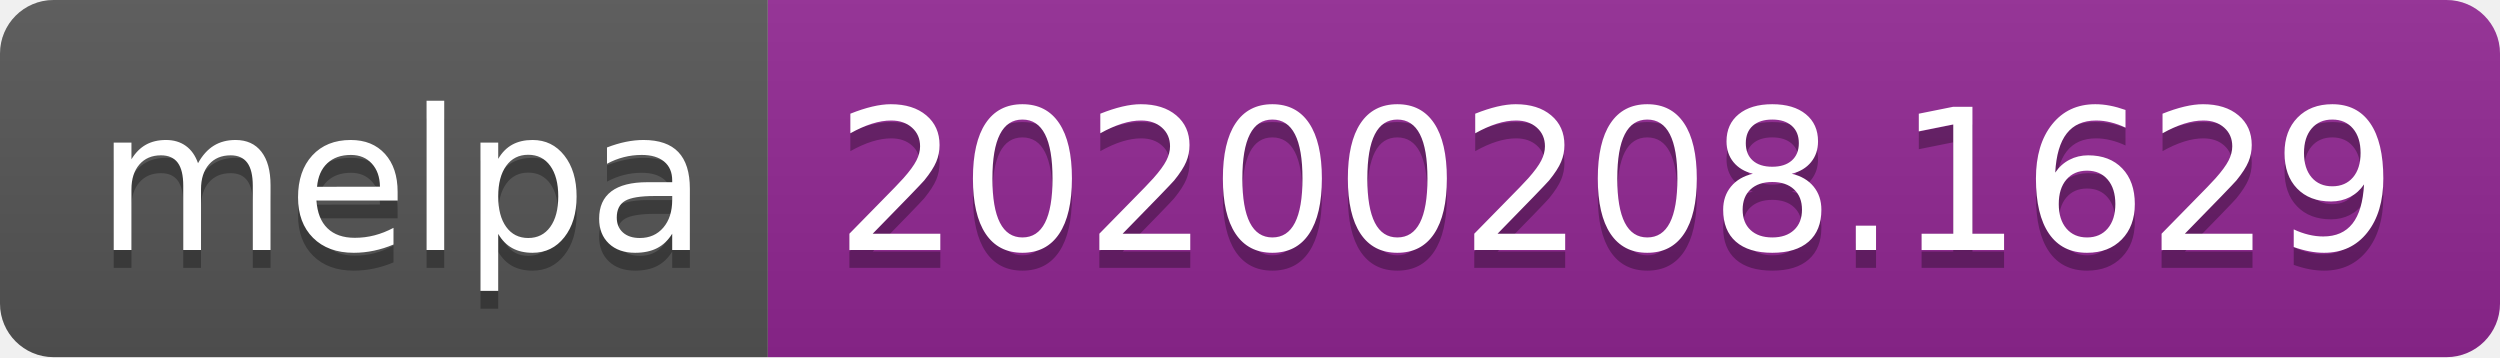
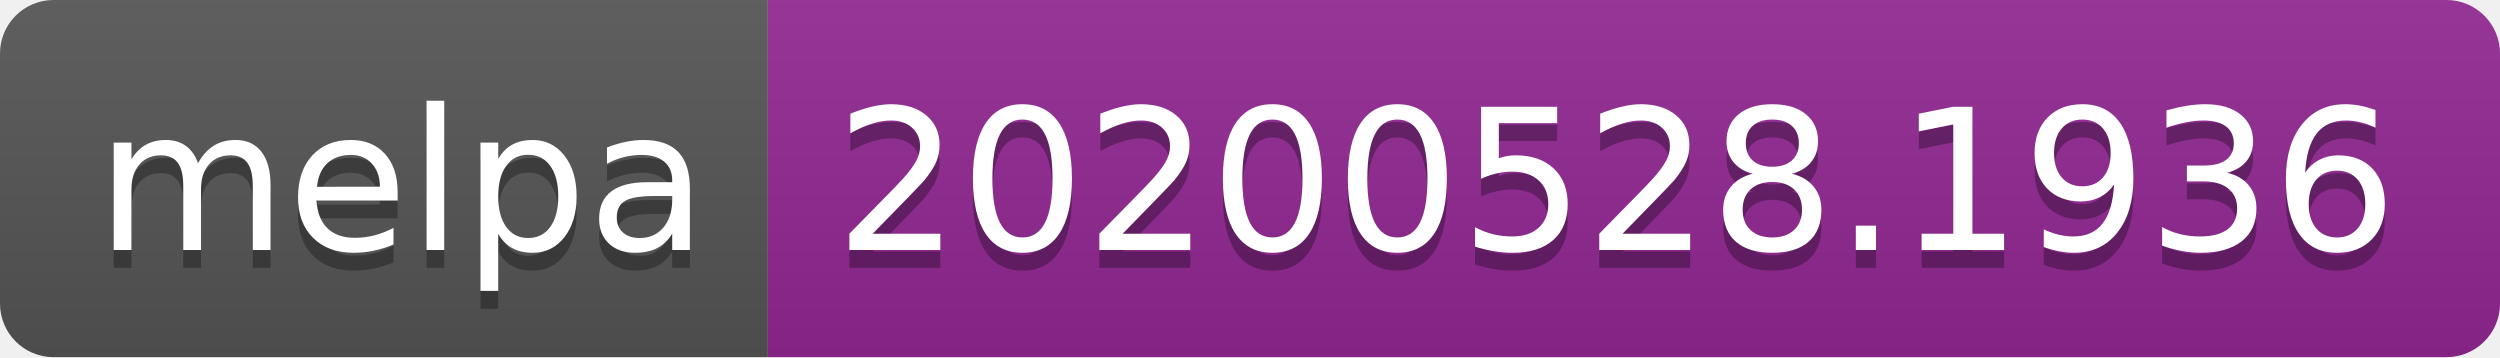
<svg xmlns="http://www.w3.org/2000/svg" width="140" height="20">
  <linearGradient id="s" x2="0" y2="100%">
    <stop offset="0" stop-color="#bbb" stop-opacity=".1" />
    <stop offset="1" stop-opacity=".1" />
  </linearGradient>
  <clipPath id="r">
    <rect width="140" height="20" rx="3" fill="#fff" />
  </clipPath>
  <g clip-path="url(#r)">
    <rect width="43" height="20" fill="#555" />
    <rect x="43" width="97" height="20" fill="#922793" />
    <rect width="140" height="20" fill="url(#s)" />
  </g>
  <g fill="#fff" text-anchor="middle" font-family="Verdana,Geneva,DejaVu Sans,sans-serif" text-rendering="geometricPrecision" font-size="110">
    <text x="225" y="150" fill="#010101" fill-opacity=".3" transform="scale(.1)" textLength="330">melpa</text>
    <text x="225" y="140" transform="scale(.1)" textLength="330">melpa</text>
-     <text x="905" y="150" fill="#010101" fill-opacity=".3" transform="scale(.1)" textLength="870">20200208.1629</text>
-     <text x="905" y="140" transform="scale(.1)" textLength="870">20200208.1629</text>
+     <text x="905" y="150" fill="#010101" fill-opacity=".3" transform="scale(.1)" textLength="870">20200528.1936</text>
+     <text x="905" y="140" transform="scale(.1)" textLength="870">20200528.1936</text>
  </g>
</svg>
